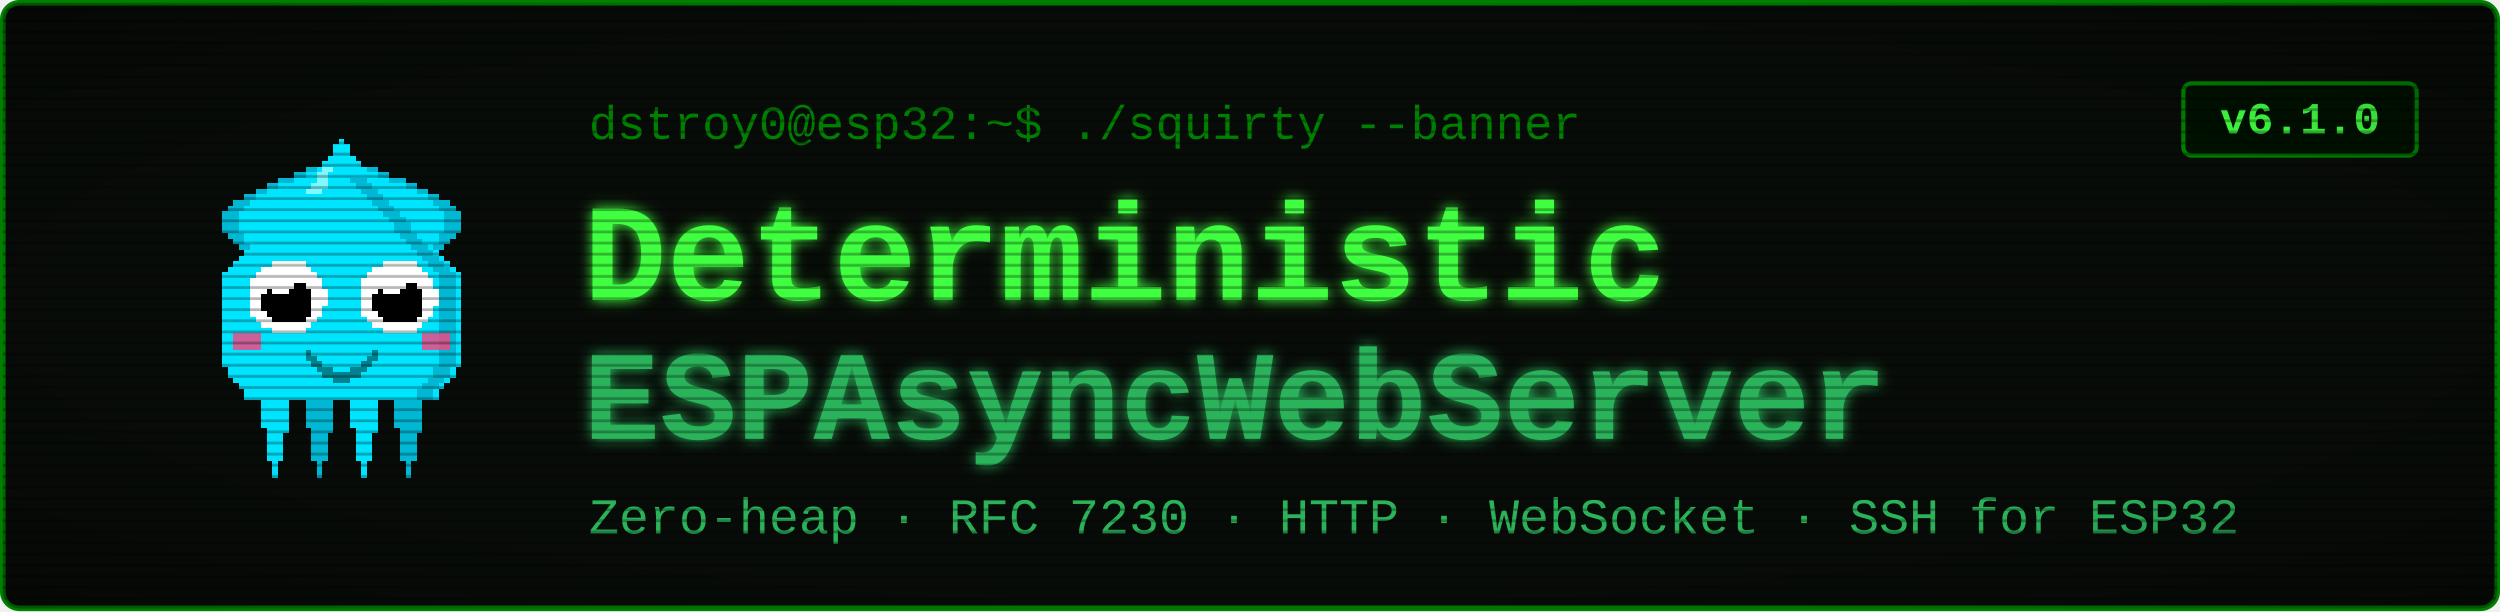
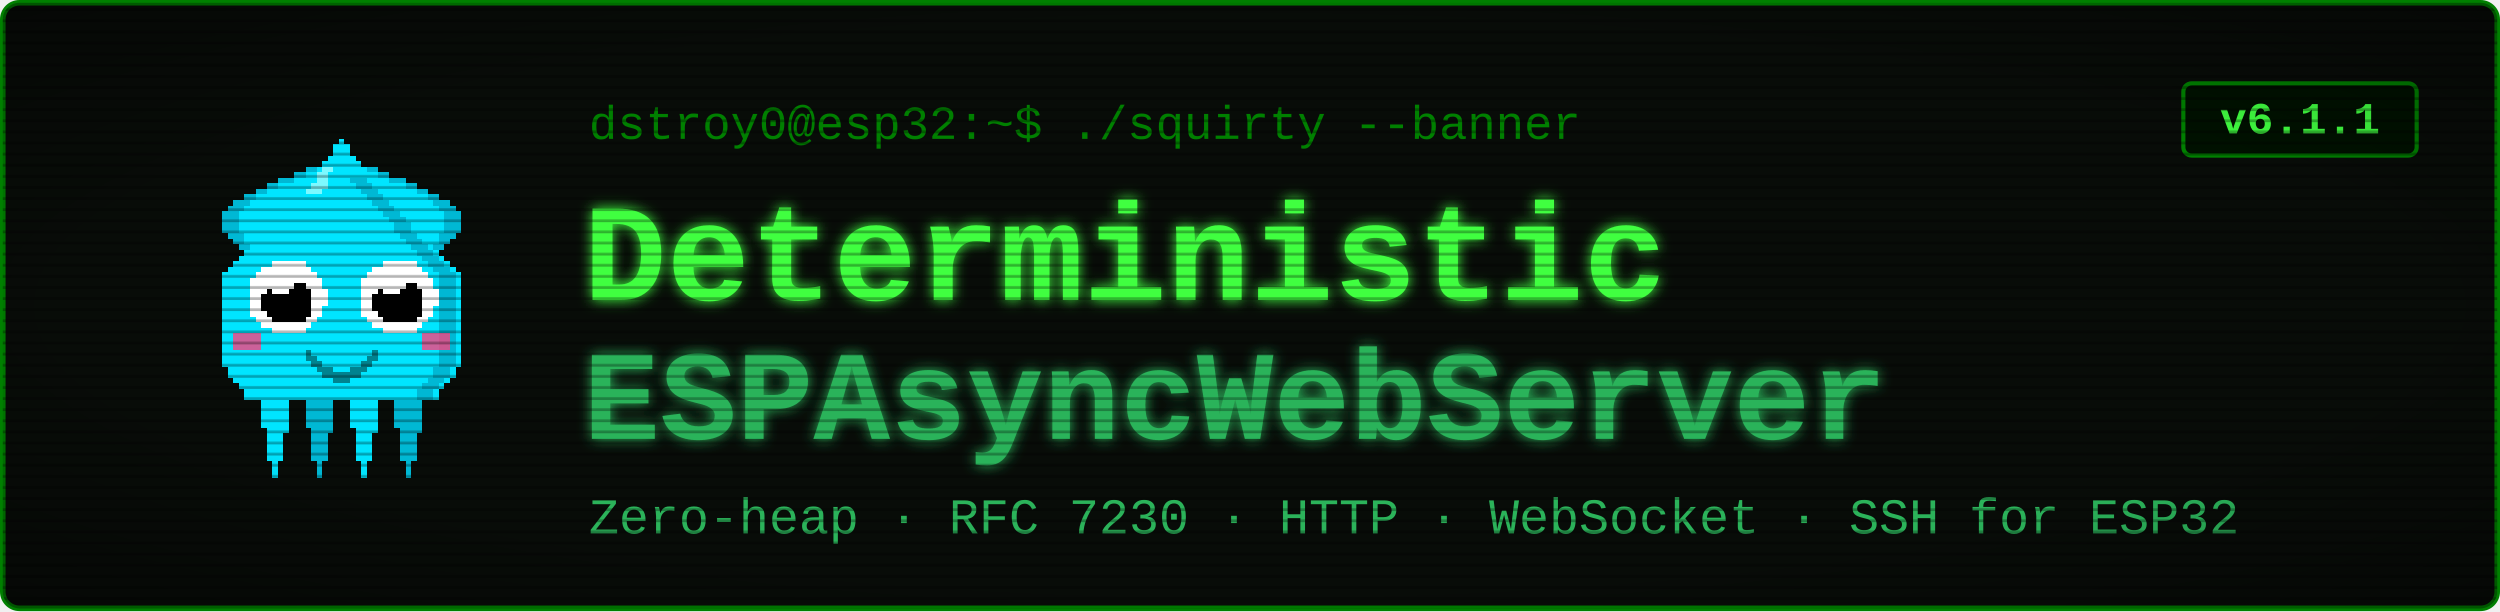
<svg xmlns="http://www.w3.org/2000/svg" viewBox="0 0 900 220" width="900" height="220" font-family="'Courier New', ui-monospace, monospace">
  <defs>
    <filter id="glow" x="-40%" y="-40%" width="180%" height="180%">
      <feGaussianBlur stdDeviation="2.4" result="b" />
      <feMerge>
        <feMergeNode in="b" />
        <feMergeNode in="SourceGraphic" />
      </feMerge>
    </filter>
    <pattern id="scan" width="4" height="4" patternUnits="userSpaceOnUse">
      <rect width="4" height="1" y="3" fill="#000000" opacity="0.28" />
    </pattern>
    <radialGradient id="vig" cx="50%" cy="50%" r="78%">
      <stop offset="58%" stop-color="#000000" stop-opacity="0" />
      <stop offset="100%" stop-color="#000000" stop-opacity="0.45" />
    </radialGradient>
  </defs>
  <rect x="1" y="1" width="898" height="218" rx="6" fill="#080c08" stroke="#008000" stroke-width="2" />
  <g transform="translate(58,46) scale(2)" shape-rendering="crispEdges">
    <rect x="29" y="6" width="1" height="1" fill="#00e5ff" />
    <rect x="26" y="7" width="3" height="1" fill="#00e5ff" />
    <rect x="24" y="8" width="4" height="1" fill="#00e5ff" />
    <rect x="21" y="9" width="7" height="1" fill="#00e5ff" />
    <rect x="19" y="10" width="8" height="1" fill="#00e5ff" />
    <rect x="17" y="11" width="9" height="1" fill="#00e5ff" />
    <rect x="15" y="12" width="10" height="1" fill="#00e5ff" />
    <rect x="13" y="13" width="11" height="1" fill="#00e5ff" />
    <rect x="12" y="14" width="11" height="1" fill="#00e5ff" />
    <rect x="11" y="15" width="11" height="1" fill="#00e5ff" />
    <rect x="11" y="16" width="10" height="1" fill="#00e5ff" />
    <rect x="11" y="17" width="9" height="1" fill="#00e5ff" />
    <rect x="11" y="18" width="9" height="1" fill="#00e5ff" />
    <rect x="12" y="19" width="7" height="1" fill="#00e5ff" />
    <rect x="13" y="20" width="5" height="1" fill="#00e5ff" />
    <rect x="14" y="21" width="3" height="1" fill="#00e5ff" />
    <rect x="15" y="22" width="1" height="1" fill="#00e5ff" />
    <rect x="29" y="6" width="3" height="1" fill="#00b8d4" />
    <rect x="26" y="7" width="3" height="1" fill="#00b8d4" />
    <rect x="24" y="8" width="2" height="1" fill="#00b8d4" />
    <rect x="21" y="9" width="3" height="1" fill="#00b8d4" />
    <rect x="19" y="10" width="2" height="1" fill="#00b8d4" />
    <rect x="17" y="11" width="2" height="1" fill="#00b8d4" />
    <rect x="15" y="12" width="2" height="1" fill="#00b8d4" />
    <rect x="13" y="13" width="3" height="1" fill="#00b8d4" />
    <rect x="12" y="14" width="3" height="1" fill="#00b8d4" />
    <rect x="11" y="15" width="3" height="1" fill="#00b8d4" />
    <rect x="11" y="16" width="3" height="1" fill="#00b8d4" />
    <rect x="11" y="17" width="3" height="1" fill="#00b8d4" />
    <rect x="11" y="18" width="3" height="1" fill="#00b8d4" />
    <rect x="12" y="19" width="3" height="1" fill="#00b8d4" />
    <rect x="13" y="20" width="2" height="1" fill="#00b8d4" />
    <rect x="14" y="21" width="2" height="1" fill="#00b8d4" />
    <rect x="15" y="22" width="2" height="1" fill="#00b8d4" />
    <rect x="35" y="6" width="1" height="1" fill="#00e5ff" />
    <rect x="36" y="7" width="3" height="1" fill="#00e5ff" />
    <rect x="37" y="8" width="4" height="1" fill="#00e5ff" />
    <rect x="37" y="9" width="7" height="1" fill="#00e5ff" />
    <rect x="38" y="10" width="8" height="1" fill="#00e5ff" />
    <rect x="39" y="11" width="9" height="1" fill="#00e5ff" />
    <rect x="40" y="12" width="10" height="1" fill="#00e5ff" />
    <rect x="41" y="13" width="11" height="1" fill="#00e5ff" />
    <rect x="42" y="14" width="11" height="1" fill="#00e5ff" />
    <rect x="43" y="15" width="11" height="1" fill="#00e5ff" />
    <rect x="44" y="16" width="10" height="1" fill="#00e5ff" />
    <rect x="45" y="17" width="9" height="1" fill="#00e5ff" />
    <rect x="45" y="18" width="9" height="1" fill="#00e5ff" />
    <rect x="46" y="19" width="7" height="1" fill="#00e5ff" />
    <rect x="47" y="20" width="5" height="1" fill="#00e5ff" />
    <rect x="48" y="21" width="3" height="1" fill="#00e5ff" />
    <rect x="49" y="22" width="1" height="1" fill="#00e5ff" />
    <rect x="33" y="6" width="3" height="1" fill="#00b8d4" />
    <rect x="36" y="7" width="3" height="1" fill="#00b8d4" />
    <rect x="39" y="8" width="2" height="1" fill="#00b8d4" />
    <rect x="41" y="9" width="3" height="1" fill="#00b8d4" />
    <rect x="44" y="10" width="2" height="1" fill="#00b8d4" />
    <rect x="46" y="11" width="2" height="1" fill="#00b8d4" />
    <rect x="48" y="12" width="2" height="1" fill="#00b8d4" />
    <rect x="49" y="13" width="3" height="1" fill="#00b8d4" />
    <rect x="50" y="14" width="3" height="1" fill="#00b8d4" />
    <rect x="51" y="15" width="3" height="1" fill="#00b8d4" />
    <rect x="51" y="16" width="3" height="1" fill="#00b8d4" />
    <rect x="51" y="17" width="3" height="1" fill="#00b8d4" />
    <rect x="51" y="18" width="3" height="1" fill="#00b8d4" />
    <rect x="50" y="19" width="3" height="1" fill="#00b8d4" />
    <rect x="50" y="20" width="2" height="1" fill="#00b8d4" />
    <rect x="49" y="21" width="2" height="1" fill="#00b8d4" />
    <rect x="48" y="22" width="2" height="1" fill="#00b8d4" />
    <rect x="17" y="46" width="7" height="1" fill="#00e5ff" />
    <rect x="17" y="47" width="7" height="1" fill="#00e5ff" />
    <rect x="17" y="48" width="7" height="1" fill="#00e5ff" />
    <rect x="18" y="49" width="5" height="1" fill="#00e5ff" />
    <rect x="18" y="50" width="5" height="1" fill="#00e5ff" />
    <rect x="18" y="51" width="5" height="1" fill="#00e5ff" />
    <rect x="18" y="52" width="5" height="1" fill="#00e5ff" />
    <rect x="18" y="53" width="5" height="1" fill="#00e5ff" />
    <rect x="19" y="54" width="4" height="1" fill="#00e5ff" />
    <rect x="19" y="55" width="3" height="1" fill="#00e5ff" />
    <rect x="19" y="56" width="3" height="1" fill="#00e5ff" />
    <rect x="19" y="57" width="3" height="1" fill="#00e5ff" />
    <rect x="19" y="58" width="3" height="1" fill="#00e5ff" />
    <rect x="19" y="59" width="3" height="1" fill="#00e5ff" />
    <rect x="20" y="60" width="1" height="1" fill="#00e5ff" />
    <rect x="20" y="61" width="1" height="1" fill="#00e5ff" />
    <rect x="20" y="62" width="1" height="1" fill="#00e5ff" />
    <rect x="25" y="46" width="7" height="1" fill="#00b8d4" />
    <rect x="25" y="47" width="7" height="1" fill="#00b8d4" />
    <rect x="25" y="48" width="7" height="1" fill="#00b8d4" />
    <rect x="26" y="49" width="5" height="1" fill="#00b8d4" />
    <rect x="26" y="50" width="5" height="1" fill="#00b8d4" />
    <rect x="26" y="51" width="5" height="1" fill="#00b8d4" />
    <rect x="26" y="52" width="5" height="1" fill="#00b8d4" />
    <rect x="26" y="53" width="5" height="1" fill="#00b8d4" />
    <rect x="27" y="54" width="4" height="1" fill="#00b8d4" />
    <rect x="27" y="55" width="3" height="1" fill="#00b8d4" />
    <rect x="27" y="56" width="3" height="1" fill="#00b8d4" />
    <rect x="27" y="57" width="3" height="1" fill="#00b8d4" />
    <rect x="27" y="58" width="3" height="1" fill="#00b8d4" />
    <rect x="27" y="59" width="3" height="1" fill="#00b8d4" />
    <rect x="28" y="60" width="1" height="1" fill="#00b8d4" />
    <rect x="28" y="61" width="1" height="1" fill="#00b8d4" />
    <rect x="28" y="62" width="1" height="1" fill="#00b8d4" />
    <rect x="33" y="46" width="7" height="1" fill="#00e5ff" />
    <rect x="33" y="47" width="7" height="1" fill="#00e5ff" />
    <rect x="33" y="48" width="7" height="1" fill="#00e5ff" />
    <rect x="34" y="49" width="5" height="1" fill="#00e5ff" />
    <rect x="34" y="50" width="5" height="1" fill="#00e5ff" />
    <rect x="34" y="51" width="5" height="1" fill="#00e5ff" />
    <rect x="34" y="52" width="5" height="1" fill="#00e5ff" />
    <rect x="34" y="53" width="5" height="1" fill="#00e5ff" />
    <rect x="35" y="54" width="4" height="1" fill="#00e5ff" />
    <rect x="35" y="55" width="3" height="1" fill="#00e5ff" />
    <rect x="35" y="56" width="3" height="1" fill="#00e5ff" />
    <rect x="35" y="57" width="3" height="1" fill="#00e5ff" />
    <rect x="35" y="58" width="3" height="1" fill="#00e5ff" />
    <rect x="35" y="59" width="3" height="1" fill="#00e5ff" />
    <rect x="36" y="60" width="1" height="1" fill="#00e5ff" />
    <rect x="36" y="61" width="1" height="1" fill="#00e5ff" />
    <rect x="36" y="62" width="1" height="1" fill="#00e5ff" />
    <rect x="41" y="46" width="7" height="1" fill="#00b8d4" />
    <rect x="41" y="47" width="7" height="1" fill="#00b8d4" />
    <rect x="41" y="48" width="7" height="1" fill="#00b8d4" />
    <rect x="42" y="49" width="5" height="1" fill="#00b8d4" />
    <rect x="42" y="50" width="5" height="1" fill="#00b8d4" />
    <rect x="42" y="51" width="5" height="1" fill="#00b8d4" />
    <rect x="42" y="52" width="5" height="1" fill="#00b8d4" />
    <rect x="42" y="53" width="5" height="1" fill="#00b8d4" />
    <rect x="43" y="54" width="4" height="1" fill="#00b8d4" />
    <rect x="43" y="55" width="3" height="1" fill="#00b8d4" />
    <rect x="43" y="56" width="3" height="1" fill="#00b8d4" />
    <rect x="43" y="57" width="3" height="1" fill="#00b8d4" />
    <rect x="43" y="58" width="3" height="1" fill="#00b8d4" />
    <rect x="43" y="59" width="3" height="1" fill="#00b8d4" />
    <rect x="44" y="60" width="1" height="1" fill="#00b8d4" />
    <rect x="44" y="61" width="1" height="1" fill="#00b8d4" />
    <rect x="44" y="62" width="1" height="1" fill="#00b8d4" />
    <rect x="32" y="2" width="1" height="1" fill="#00e5ff" />
    <rect x="31" y="3" width="3" height="1" fill="#00e5ff" />
    <rect x="31" y="4" width="3" height="1" fill="#00e5ff" />
    <rect x="30" y="5" width="5" height="1" fill="#00e5ff" />
    <rect x="29" y="6" width="7" height="1" fill="#00e5ff" />
    <rect x="28" y="7" width="9" height="1" fill="#00e5ff" />
    <rect x="27" y="8" width="11" height="1" fill="#00e5ff" />
    <rect x="27" y="9" width="11" height="1" fill="#00e5ff" />
    <rect x="26" y="10" width="13" height="1" fill="#00e5ff" />
    <rect x="25" y="11" width="15" height="1" fill="#00e5ff" />
    <rect x="24" y="12" width="17" height="1" fill="#00e5ff" />
    <rect x="23" y="13" width="19" height="1" fill="#00e5ff" />
    <rect x="22" y="14" width="21" height="1" fill="#00e5ff" />
    <rect x="21" y="15" width="23" height="1" fill="#00e5ff" />
    <rect x="20" y="16" width="25" height="1" fill="#00e5ff" />
    <rect x="19" y="17" width="27" height="1" fill="#00e5ff" />
    <rect x="19" y="18" width="27" height="1" fill="#00e5ff" />
    <rect x="18" y="19" width="29" height="1" fill="#00e5ff" />
    <rect x="17" y="20" width="31" height="1" fill="#00e5ff" />
    <rect x="16" y="21" width="33" height="1" fill="#00e5ff" />
    <rect x="15" y="22" width="35" height="1" fill="#00e5ff" />
    <rect x="14" y="23" width="37" height="1" fill="#00e5ff" />
    <rect x="13" y="24" width="39" height="1" fill="#00e5ff" />
    <rect x="12" y="25" width="41" height="1" fill="#00e5ff" />
    <rect x="11" y="26" width="43" height="1" fill="#00e5ff" />
    <rect x="11" y="27" width="43" height="1" fill="#00e5ff" />
    <rect x="11" y="28" width="43" height="1" fill="#00e5ff" />
    <rect x="11" y="29" width="43" height="1" fill="#00e5ff" />
    <rect x="11" y="30" width="43" height="1" fill="#00e5ff" />
    <rect x="11" y="31" width="43" height="1" fill="#00e5ff" />
    <rect x="11" y="32" width="43" height="1" fill="#00e5ff" />
    <rect x="11" y="33" width="43" height="1" fill="#00e5ff" />
    <rect x="11" y="34" width="43" height="1" fill="#00e5ff" />
    <rect x="11" y="35" width="43" height="1" fill="#00e5ff" />
    <rect x="11" y="36" width="43" height="1" fill="#00e5ff" />
    <rect x="11" y="37" width="43" height="1" fill="#00e5ff" />
    <rect x="11" y="38" width="43" height="1" fill="#00e5ff" />
    <rect x="11" y="39" width="43" height="1" fill="#00e5ff" />
    <rect x="11" y="40" width="43" height="1" fill="#00e5ff" />
    <rect x="11" y="41" width="43" height="1" fill="#00e5ff" />
    <rect x="11" y="42" width="43" height="1" fill="#00e5ff" />
    <rect x="12" y="43" width="41" height="1" fill="#00e5ff" />
    <rect x="12" y="44" width="41" height="1" fill="#00e5ff" />
    <rect x="13" y="45" width="39" height="1" fill="#00e5ff" />
    <rect x="14" y="46" width="37" height="1" fill="#00e5ff" />
    <rect x="15" y="47" width="35" height="1" fill="#00e5ff" />
    <rect x="15" y="48" width="35" height="1" fill="#00e5ff" />
    <rect x="34" y="9" width="3" height="1" fill="#00b8d4" />
    <rect x="35" y="10" width="3" height="1" fill="#00b8d4" />
    <rect x="36" y="11" width="3" height="1" fill="#00b8d4" />
    <rect x="37" y="12" width="3" height="1" fill="#00b8d4" />
    <rect x="38" y="13" width="3" height="1" fill="#00b8d4" />
    <rect x="39" y="14" width="3" height="1" fill="#00b8d4" />
    <rect x="40" y="15" width="3" height="1" fill="#00b8d4" />
    <rect x="41" y="16" width="3" height="1" fill="#00b8d4" />
    <rect x="42" y="17" width="3" height="1" fill="#00b8d4" />
    <rect x="42" y="18" width="3" height="1" fill="#00b8d4" />
    <rect x="43" y="19" width="3" height="1" fill="#00b8d4" />
    <rect x="44" y="20" width="3" height="1" fill="#00b8d4" />
    <rect x="45" y="21" width="3" height="1" fill="#00b8d4" />
    <rect x="46" y="22" width="3" height="1" fill="#00b8d4" />
    <rect x="47" y="23" width="3" height="1" fill="#00b8d4" />
    <rect x="48" y="24" width="3" height="1" fill="#00b8d4" />
    <rect x="49" y="25" width="3" height="1" fill="#00b8d4" />
    <rect x="50" y="26" width="3" height="1" fill="#00b8d4" />
    <rect x="50" y="27" width="3" height="1" fill="#00b8d4" />
    <rect x="50" y="28" width="3" height="1" fill="#00b8d4" />
    <rect x="50" y="29" width="3" height="1" fill="#00b8d4" />
    <rect x="50" y="30" width="3" height="1" fill="#00b8d4" />
    <rect x="50" y="31" width="3" height="1" fill="#00b8d4" />
    <rect x="50" y="32" width="3" height="1" fill="#00b8d4" />
    <rect x="50" y="33" width="3" height="1" fill="#00b8d4" />
    <rect x="50" y="34" width="3" height="1" fill="#00b8d4" />
    <rect x="50" y="35" width="3" height="1" fill="#00b8d4" />
    <rect x="50" y="36" width="3" height="1" fill="#00b8d4" />
    <rect x="50" y="37" width="3" height="1" fill="#00b8d4" />
    <rect x="50" y="38" width="3" height="1" fill="#00b8d4" />
    <rect x="50" y="39" width="3" height="1" fill="#00b8d4" />
    <rect x="50" y="40" width="3" height="1" fill="#00b8d4" />
    <rect x="50" y="41" width="3" height="1" fill="#00b8d4" />
    <rect x="50" y="42" width="3" height="1" fill="#00b8d4" />
    <rect x="49" y="43" width="3" height="1" fill="#00b8d4" />
    <rect x="49" y="44" width="3" height="1" fill="#00b8d4" />
    <rect x="48" y="45" width="3" height="1" fill="#00b8d4" />
    <rect x="47" y="46" width="3" height="1" fill="#00b8d4" />
    <rect x="46" y="47" width="3" height="1" fill="#00b8d4" />
    <rect x="46" y="48" width="3" height="1" fill="#00b8d4" />
    <rect x="29" y="7" width="2" height="1" fill="#7df9ff" />
    <rect x="28" y="8" width="2" height="1" fill="#7df9ff" />
    <rect x="28" y="9" width="2" height="1" fill="#7df9ff" />
    <rect x="27" y="10" width="3" height="1" fill="#7df9ff" />
    <rect x="26" y="11" width="3" height="1" fill="#7df9ff" />
    <rect x="13" y="37" width="5" height="3" fill="#ff4081" opacity="0.8" />
    <rect x="47" y="37" width="5" height="3" fill="#ff4081" opacity="0.8" />
    <rect x="20" y="24" width="6" height="1" fill="#ffffff" />
    <rect x="18" y="25" width="9" height="1" fill="#ffffff" />
    <rect x="17" y="26" width="11" height="1" fill="#ffffff" />
    <rect x="16" y="27" width="13" height="1" fill="#ffffff" />
    <rect x="16" y="28" width="13" height="1" fill="#ffffff" />
    <rect x="16" y="29" width="14" height="1" fill="#ffffff" />
    <rect x="16" y="30" width="14" height="1" fill="#ffffff" />
    <rect x="16" y="31" width="14" height="1" fill="#ffffff" />
    <rect x="16" y="32" width="13" height="1" fill="#ffffff" />
    <rect x="16" y="33" width="13" height="1" fill="#ffffff" />
    <rect x="17" y="34" width="11" height="1" fill="#ffffff" />
    <rect x="18" y="35" width="9" height="1" fill="#ffffff" />
    <rect x="20" y="36" width="6" height="1" fill="#ffffff" />
    <rect x="20" y="28" width="6" height="1" fill="#000000" />
    <rect x="19" y="29" width="8" height="1" fill="#000000" />
    <rect x="18" y="30" width="9" height="1" fill="#000000" />
    <rect x="18" y="31" width="9" height="1" fill="#000000" />
    <rect x="18" y="32" width="9" height="1" fill="#000000" />
    <rect x="19" y="33" width="8" height="1" fill="#000000" />
    <rect x="20" y="34" width="6" height="1" fill="#000000" />
    <rect x="20" y="27" width="3" height="1" fill="#ffffff" />
    <rect x="20" y="28" width="4" height="1" fill="#ffffff" />
    <rect x="20" y="29" width="3" height="1" fill="#ffffff" />
    <rect x="40" y="24" width="6" height="1" fill="#ffffff" />
    <rect x="38" y="25" width="9" height="1" fill="#ffffff" />
    <rect x="37" y="26" width="11" height="1" fill="#ffffff" />
    <rect x="36" y="27" width="13" height="1" fill="#ffffff" />
    <rect x="36" y="28" width="13" height="1" fill="#ffffff" />
    <rect x="36" y="29" width="14" height="1" fill="#ffffff" />
    <rect x="36" y="30" width="14" height="1" fill="#ffffff" />
    <rect x="36" y="31" width="14" height="1" fill="#ffffff" />
    <rect x="36" y="32" width="13" height="1" fill="#ffffff" />
    <rect x="36" y="33" width="13" height="1" fill="#ffffff" />
    <rect x="37" y="34" width="11" height="1" fill="#ffffff" />
    <rect x="38" y="35" width="9" height="1" fill="#ffffff" />
    <rect x="40" y="36" width="6" height="1" fill="#ffffff" />
    <rect x="40" y="28" width="6" height="1" fill="#000000" />
    <rect x="39" y="29" width="8" height="1" fill="#000000" />
    <rect x="38" y="30" width="9" height="1" fill="#000000" />
    <rect x="38" y="31" width="9" height="1" fill="#000000" />
    <rect x="38" y="32" width="9" height="1" fill="#000000" />
    <rect x="39" y="33" width="8" height="1" fill="#000000" />
    <rect x="40" y="34" width="6" height="1" fill="#000000" />
    <rect x="40" y="27" width="3" height="1" fill="#ffffff" />
    <rect x="40" y="28" width="4" height="1" fill="#ffffff" />
    <rect x="40" y="29" width="3" height="1" fill="#ffffff" />
    <rect x="26" y="40" width="1" height="2" fill="#00838f" />
    <rect x="27" y="41" width="1" height="2" fill="#00838f" />
    <rect x="28" y="42" width="1" height="2" fill="#00838f" />
    <rect x="29" y="43" width="1" height="2" fill="#00838f" />
    <rect x="30" y="43" width="1" height="2" fill="#00838f" />
    <rect x="31" y="44" width="1" height="2" fill="#00838f" />
    <rect x="32" y="44" width="1" height="2" fill="#00838f" />
    <rect x="33" y="44" width="1" height="2" fill="#00838f" />
    <rect x="34" y="43" width="1" height="2" fill="#00838f" />
    <rect x="35" y="43" width="1" height="2" fill="#00838f" />
    <rect x="36" y="42" width="1" height="2" fill="#00838f" />
    <rect x="37" y="41" width="1" height="2" fill="#00838f" />
    <rect x="38" y="40" width="1" height="2" fill="#00838f" />
  </g>
  <text x="212" y="50" font-size="17" fill="#008000">dstroy0@esp32:~$ ./squirty --banner</text>
  <text x="210" y="108" font-size="50" font-weight="700" fill="#40ff40" filter="url(#glow)">Deterministic</text>
  <text x="210" y="158" font-size="46" font-weight="700" fill="#2bb35a" filter="url(#glow)">ESPAsyncWebServer</text>
  <text x="212" y="192" font-size="18" fill="#2bb35a">Zero-heap · RFC 7230 · HTTP · WebSocket · SSH for ESP32</text>
  <rect x="786" y="30" width="84" height="26" rx="3" fill="#001100" stroke="#008000" stroke-width="1.5" />
-   <text x="828" y="48" font-size="16" font-weight="700" fill="#40ff40" text-anchor="middle">v6.1.0</text>
+   <text x="828" y="48" font-size="16" font-weight="700" fill="#40ff40" text-anchor="middle">v6.1.1</text>
  <rect x="1" y="1" width="898" height="218" rx="6" fill="url(#scan)" />
  <rect x="1" y="1" width="898" height="218" rx="6" fill="url(#vig)" />
</svg>
